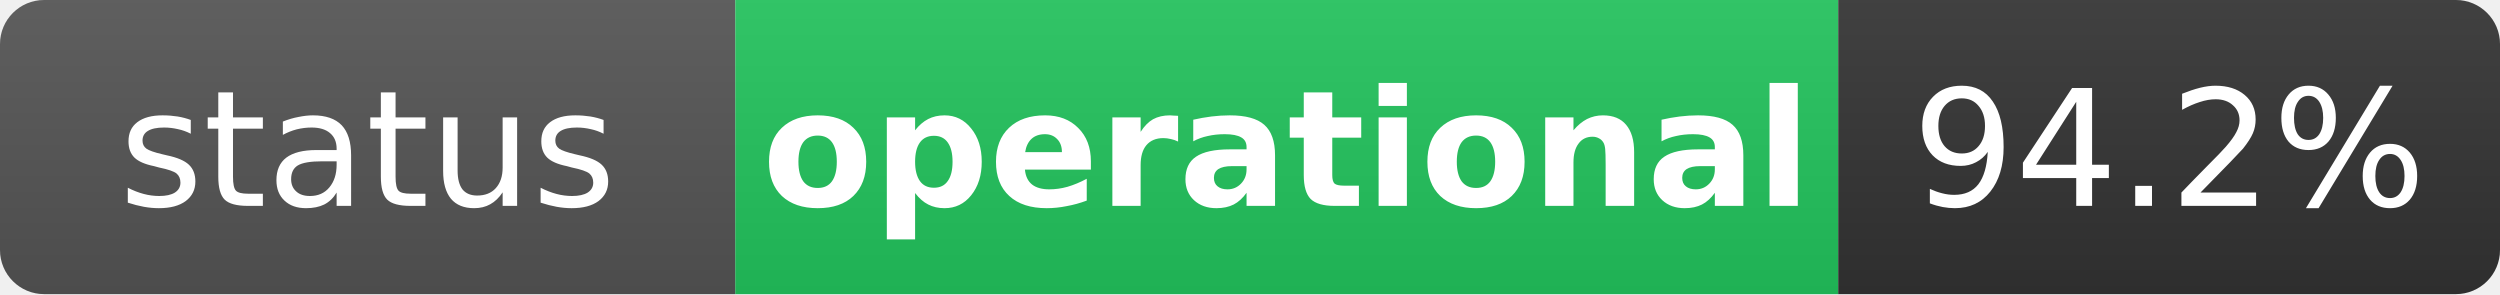
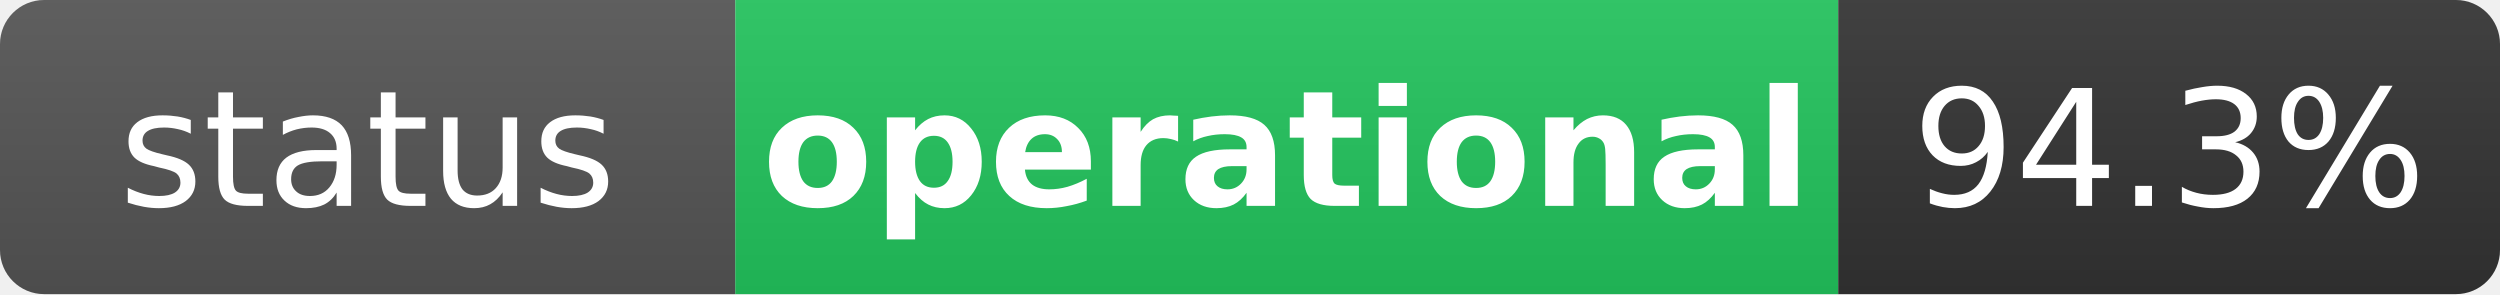
<svg xmlns="http://www.w3.org/2000/svg" width="170" height="20" role="img" aria-label="status: operational">
  <linearGradient id="s" x2="0" y2="100%">
    <stop offset="0" stop-color="#bbb" stop-opacity=".1" />
    <stop offset="1" stop-opacity=".1" />
  </linearGradient>
  <clipPath id="r">
    <rect width="170" height="20" rx="3" fill="#fff" />
  </clipPath>
  <g clip-path="url(#r)">
    <rect width="50" height="20" fill="#555" />
    <rect x="50" width="75" height="20" fill="#22c55e" />
    <rect x="125" width="45" height="20" fill="#333" />
    <rect width="170" height="20" fill="url(#s)" />
  </g>
  <g fill="#fff" text-anchor="middle" font-family="Verdana,Geneva,DejaVu Sans,sans-serif" text-rendering="geometricPrecision" font-size="11">
    <text x="25" y="14" fill="#fff">status</text>
    <text x="87.5" y="14" fill="#fff" font-weight="bold">operational</text>
-     <text x="147.5" y="14" fill="#fff">94.2%</text>
+     <text x="147.5" y="14" fill="#fff">94.3%</text>
  </g>
</svg>
